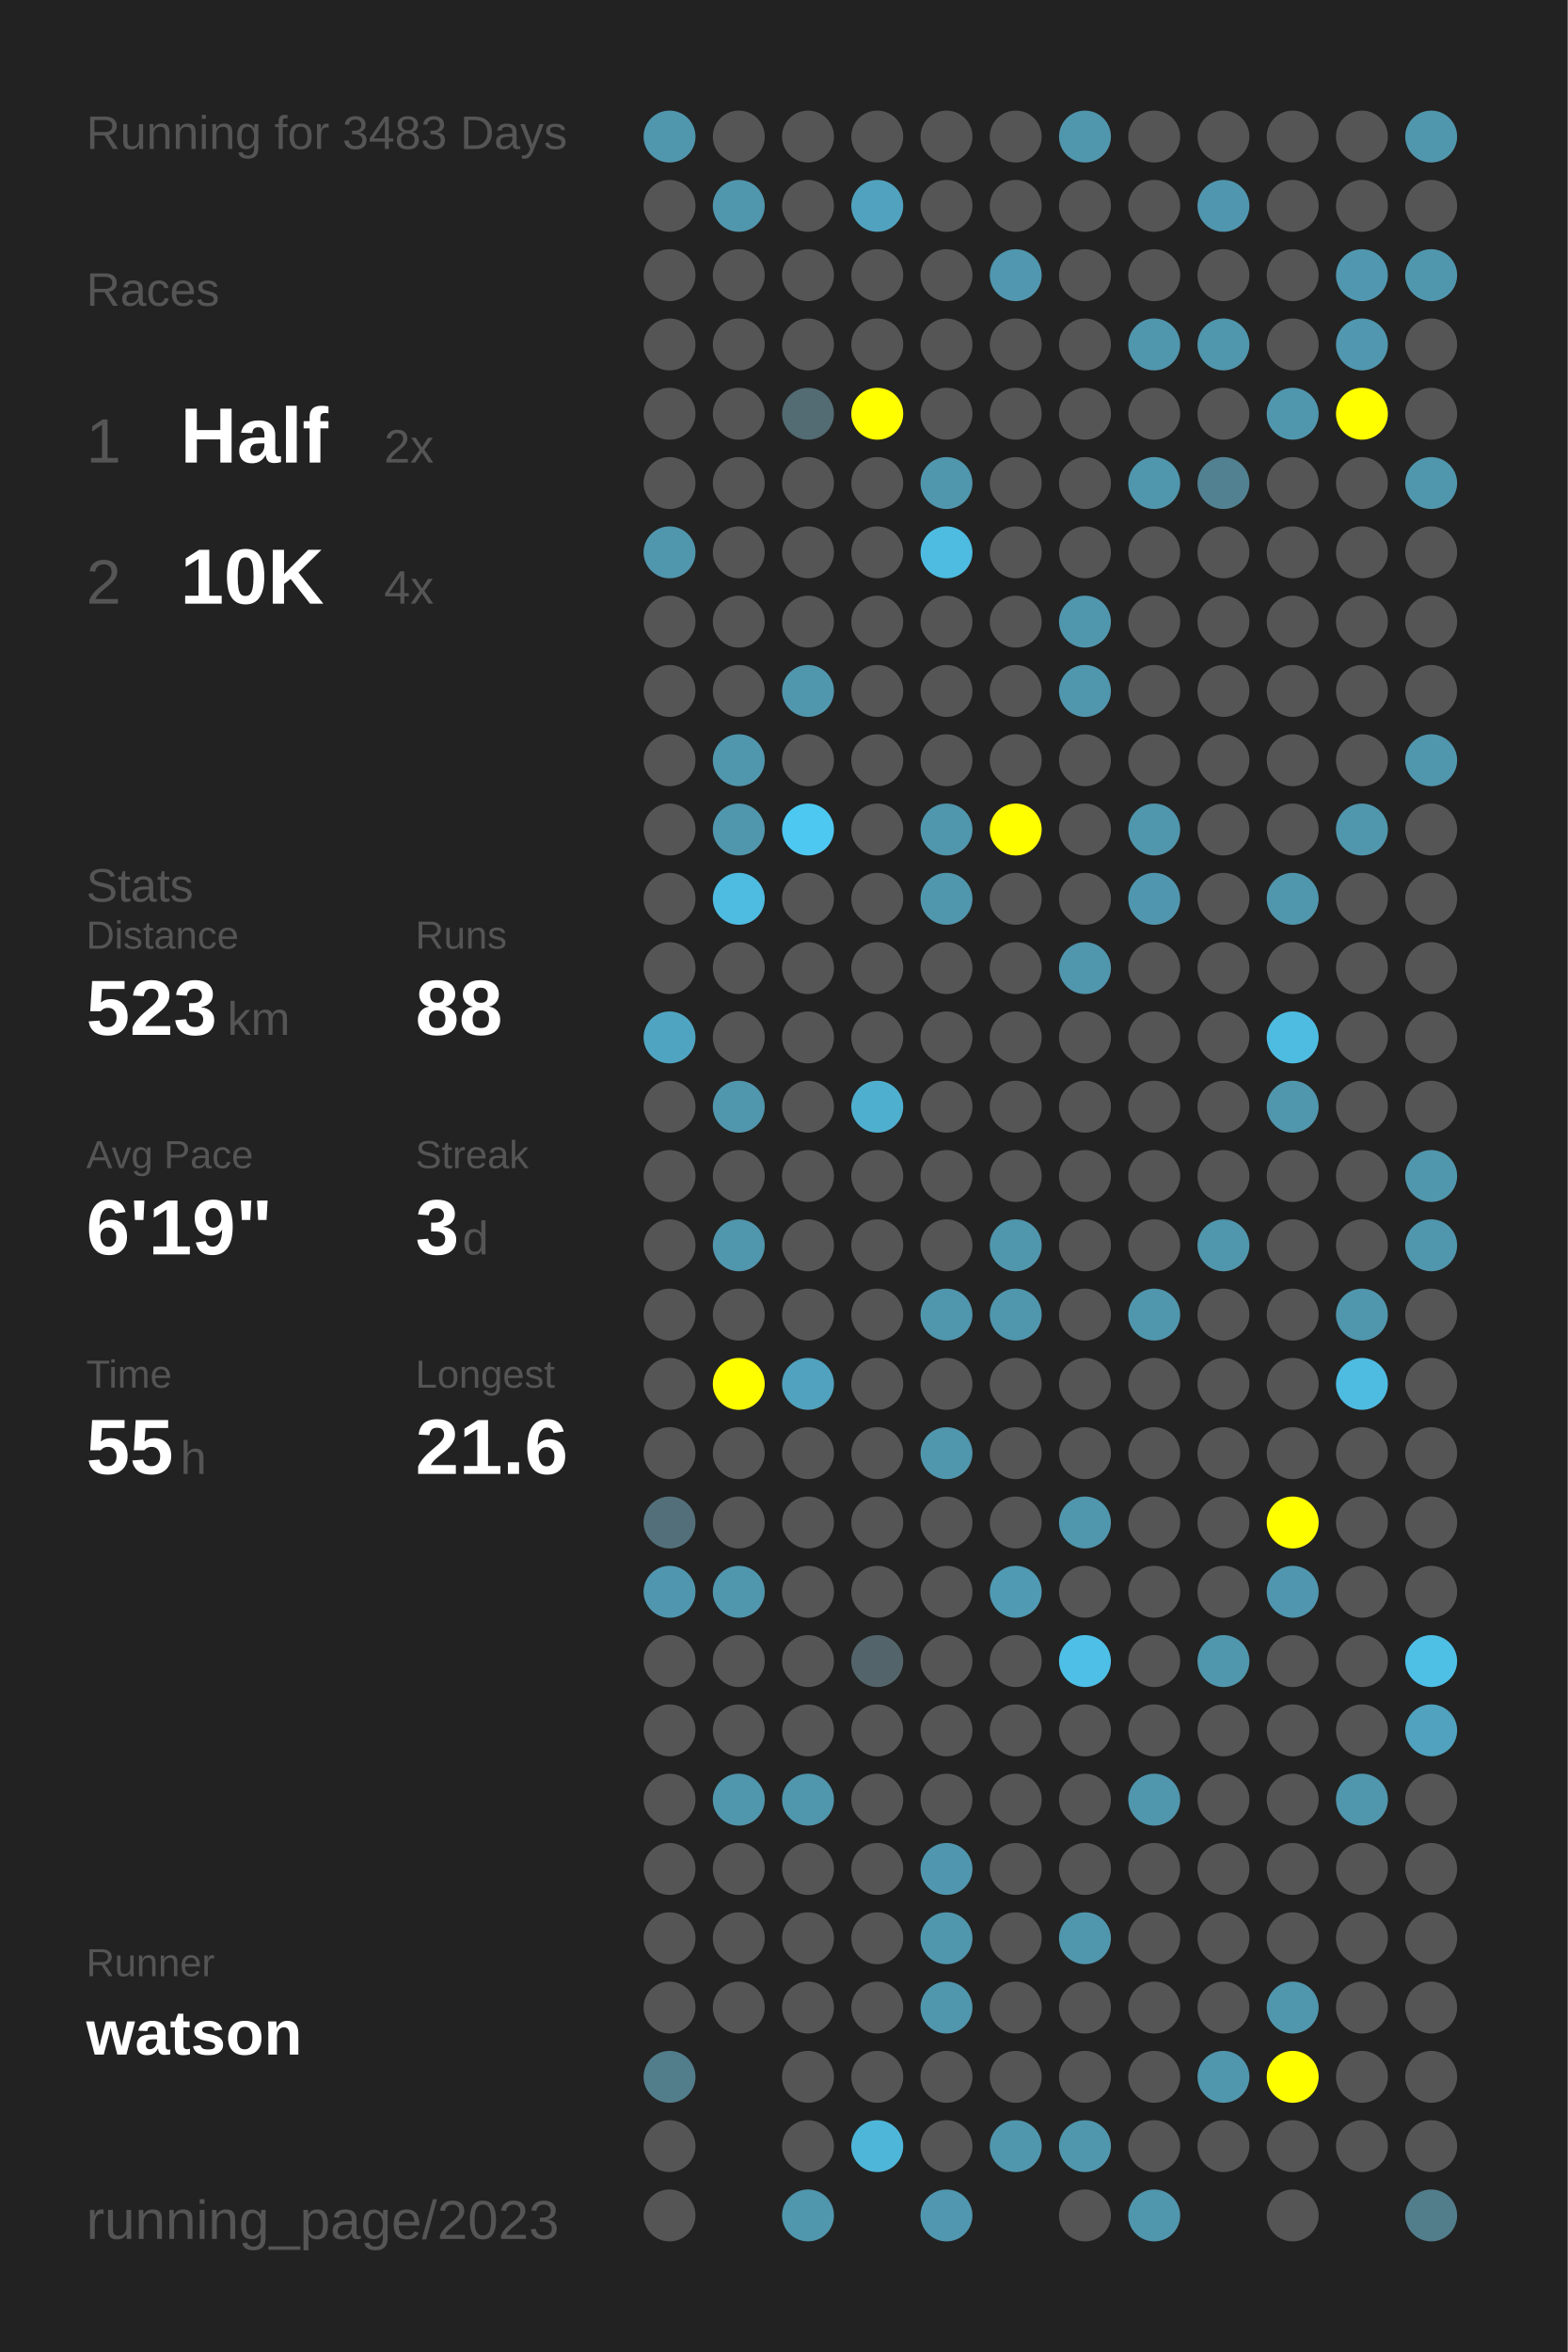
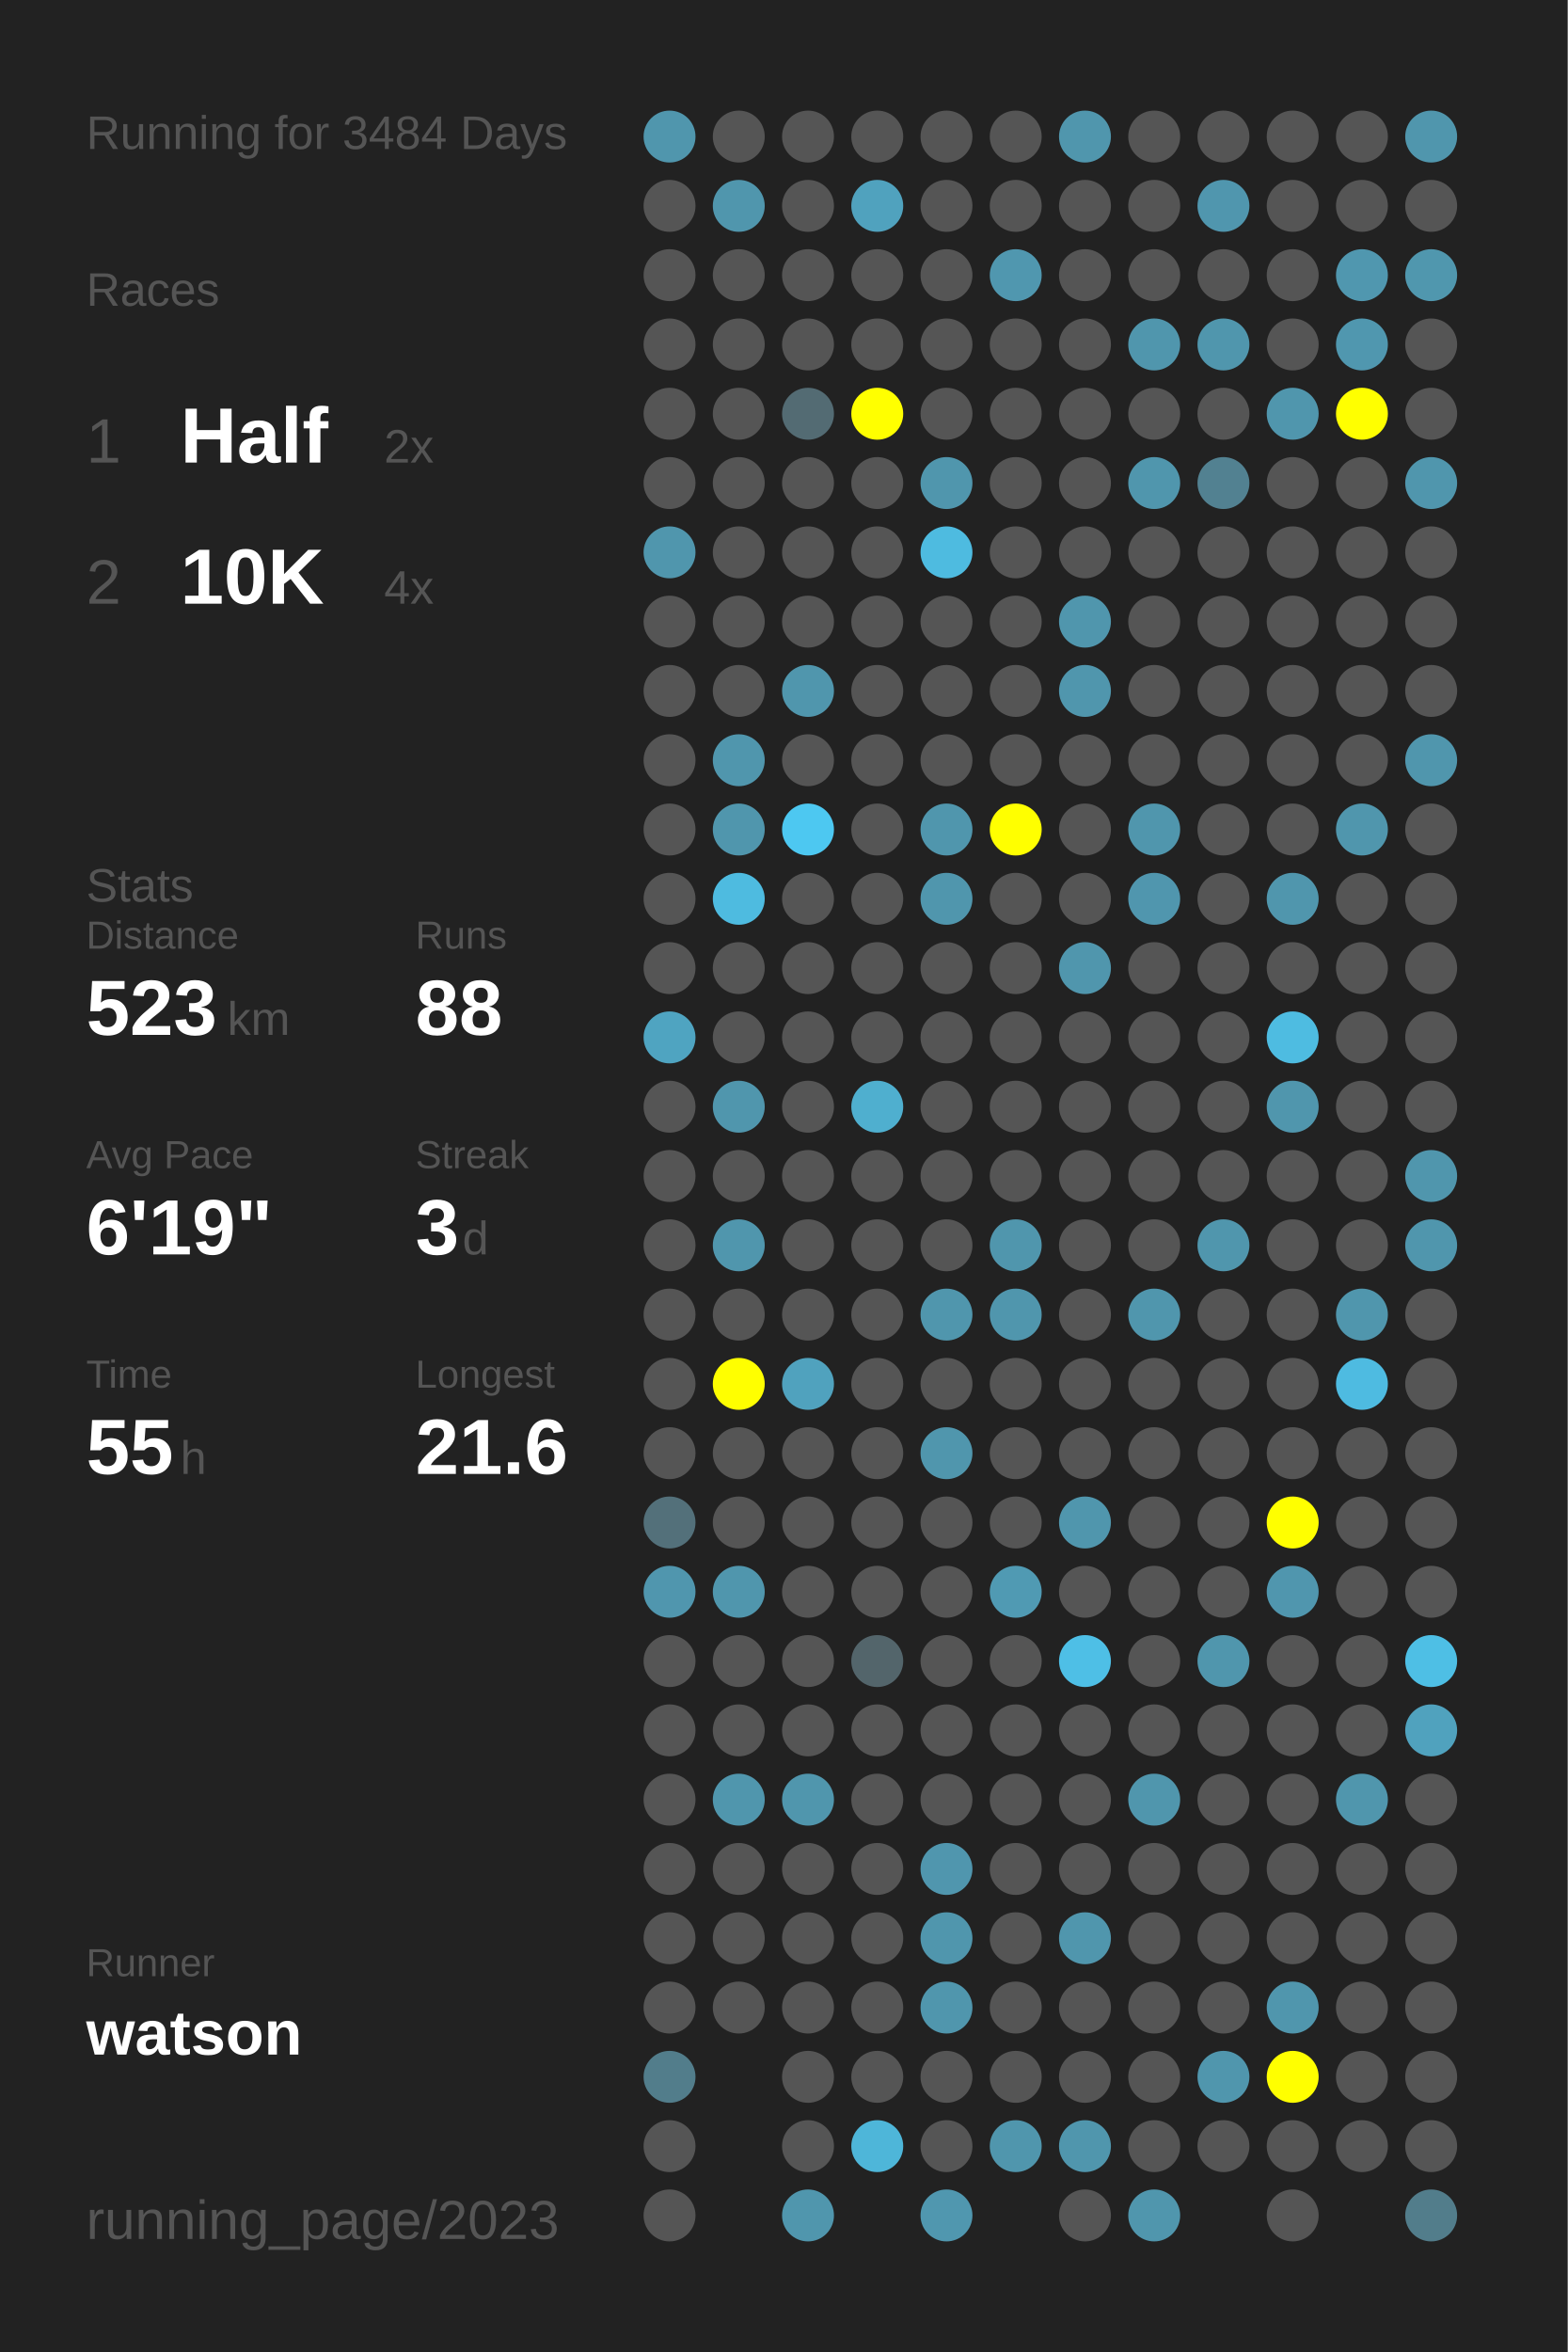
<svg xmlns="http://www.w3.org/2000/svg" baseProfile="full" height="300mm" version="1.1" viewBox="0,0,200,300" width="200mm">
  <defs />
  <rect fill="#222222" height="300" width="200" x="0" y="0" />
-   <text fill="#555555" style="font-size:6px; font-family:Arial;" x="11" y="19">Running for 3483 Days</text>
+   <text fill="#555555" style="font-size:6px; font-family:Arial;" x="11" y="19">Running for 3484 Days</text>
  <text fill="#555555" style="font-size:6px; font-family:Arial;" x="11" y="39">Races</text>
  <text fill="#555555" style="font-size:8px; font-family:Arial;" x="11" y="59">1</text>
  <text fill="#FFFFFF" style="font-size:10px; font-family:Arial; font-weight:bold;" x="23" y="59">Half</text>
  <text fill="#555555" style="font-size:6px; font-family:Arial;" x="49" y="59">2x</text>
  <text fill="#555555" style="font-size:8px; font-family:Arial;" x="11" y="77">2</text>
  <text fill="#FFFFFF" style="font-size:10px; font-family:Arial; font-weight:bold;" x="23" y="77">10K</text>
  <text fill="#555555" style="font-size:6px; font-family:Arial;" x="49" y="77">4x</text>
  <text fill="#555555" style="font-size:6px; font-family:Arial;" x="11" y="115">Stats</text>
  <text fill="#555555" style="font-size:5px; font-family:Arial;" x="11" y="121">Distance</text>
  <text fill="#FFFFFF" style="font-size:10px; font-family:Arial; font-weight:bold;" x="11" y="132">523</text>
  <text fill="#555555" style="font-size:6px; font-family:Arial;" x="29" y="132">km</text>
  <text fill="#555555" style="font-size:5px; font-family:Arial;" x="53" y="121">Runs</text>
  <text fill="#FFFFFF" style="font-size:10px; font-family:Arial; font-weight:bold;" x="53" y="132">88</text>
  <text fill="#555555" style="font-size:5px; font-family:Arial;" x="11" y="149">Avg Pace</text>
  <text fill="#FFFFFF" style="font-size:10px; font-family:Arial; font-weight:bold;" x="11" y="160">6'19"</text>
  <text fill="#555555" style="font-size:5px; font-family:Arial;" x="53" y="149">Streak</text>
  <text fill="#FFFFFF" style="font-size:10px; font-family:Arial; font-weight:bold;" x="53" y="160">3</text>
  <text fill="#555555" style="font-size:6px; font-family:Arial;" x="59" y="160">d</text>
  <text fill="#555555" style="font-size:5px; font-family:Arial;" x="11" y="177">Time</text>
  <text fill="#FFFFFF" style="font-size:10px; font-family:Arial; font-weight:bold;" x="11" y="188">55</text>
  <text fill="#555555" style="font-size:6px; font-family:Arial;" x="23" y="188">h</text>
  <text fill="#555555" style="font-size:5px; font-family:Arial;" x="53" y="177">Longest</text>
  <text fill="#FFFFFF" style="font-size:10px; font-family:Arial; font-weight:bold;" x="53" y="188">21.6</text>
  <text fill="#555555" style="font-size:5px; font-family:Arial;" x="11" y="252.065">Runner</text>
  <text fill="#FFFFFF" style="font-size:8px; font-family:Arial; font-weight:bold;" x="11" y="262.065">watson</text>
  <text fill="#555555" style="font-size:7px; font-family:Arial;" x="11" y="285.581">running_page/2023</text>
  <circle cx="85.417" cy="17.419" fill="#5096ad" r="3.312" />
  <circle cx="85.417" cy="26.258" fill="#555555" r="3.312" />
  <circle cx="85.417" cy="35.097" fill="#555555" r="3.312" />
  <circle cx="85.417" cy="43.935" fill="#555555" r="3.312" />
  <circle cx="85.417" cy="52.774" fill="#555555" r="3.312" />
  <circle cx="85.417" cy="61.613" fill="#555555" r="3.312" />
  <circle cx="85.417" cy="70.452" fill="#5096ad" r="3.312" />
  <circle cx="85.417" cy="79.29" fill="#555555" r="3.312" />
  <circle cx="85.417" cy="88.129" fill="#555555" r="3.312" />
  <circle cx="85.417" cy="96.968" fill="#555555" r="3.312" />
  <circle cx="85.417" cy="105.806" fill="#555555" r="3.312" />
  <circle cx="85.417" cy="114.645" fill="#555555" r="3.312" />
  <circle cx="85.417" cy="123.484" fill="#555555" r="3.312" />
  <circle cx="85.417" cy="132.323" fill="#4fa4c1" r="3.312" />
  <circle cx="85.417" cy="141.161" fill="#555555" r="3.312" />
  <circle cx="85.417" cy="150" fill="#555555" r="3.312" />
  <circle cx="85.417" cy="158.839" fill="#555555" r="3.312" />
  <circle cx="85.417" cy="167.677" fill="#555555" r="3.312" />
  <circle cx="85.417" cy="176.516" fill="#555555" r="3.312" />
  <circle cx="85.417" cy="185.355" fill="#555555" r="3.312" />
  <circle cx="85.417" cy="194.194" fill="#53707a" r="3.312" />
  <circle cx="85.417" cy="203.032" fill="#5096ae" r="3.312" />
  <circle cx="85.417" cy="211.871" fill="#555555" r="3.312" />
  <circle cx="85.417" cy="220.71" fill="#555555" r="3.312" />
  <circle cx="85.417" cy="229.548" fill="#555555" r="3.312" />
  <circle cx="85.417" cy="238.387" fill="#555555" r="3.312" />
  <circle cx="85.417" cy="247.226" fill="#555555" r="3.312" />
  <circle cx="85.417" cy="256.065" fill="#555555" r="3.312" />
  <circle cx="85.417" cy="264.903" fill="#527d8b" r="3.312" />
  <circle cx="85.417" cy="273.742" fill="#555555" r="3.312" />
  <circle cx="85.417" cy="282.581" fill="#555555" r="3.312" />
  <circle cx="94.25" cy="17.419" fill="#555555" r="3.312" />
  <circle cx="94.25" cy="26.258" fill="#5096ad" r="3.312" />
  <circle cx="94.25" cy="35.097" fill="#555555" r="3.312" />
  <circle cx="94.25" cy="43.935" fill="#555555" r="3.312" />
  <circle cx="94.25" cy="52.774" fill="#555555" r="3.312" />
  <circle cx="94.25" cy="61.613" fill="#555555" r="3.312" />
  <circle cx="94.25" cy="70.452" fill="#555555" r="3.312" />
  <circle cx="94.25" cy="79.29" fill="#555555" r="3.312" />
  <circle cx="94.25" cy="88.129" fill="#555555" r="3.312" />
  <circle cx="94.25" cy="96.968" fill="#5096ad" r="3.312" />
  <circle cx="94.25" cy="105.806" fill="#5096ad" r="3.312" />
  <circle cx="94.25" cy="114.645" fill="#4ebbe0" r="3.312" />
  <circle cx="94.25" cy="123.484" fill="#555555" r="3.312" />
  <circle cx="94.25" cy="132.323" fill="#555555" r="3.312" />
  <circle cx="94.25" cy="141.161" fill="#5096ad" r="3.312" />
  <circle cx="94.25" cy="150" fill="#555555" r="3.312" />
  <circle cx="94.25" cy="158.839" fill="#5096ad" r="3.312" />
  <circle cx="94.25" cy="167.677" fill="#555555" r="3.312" />
  <circle cx="94.25" cy="176.516" fill="#FFFF00" r="3.312" />
  <circle cx="94.25" cy="185.355" fill="#555555" r="3.312" />
  <circle cx="94.25" cy="194.194" fill="#555555" r="3.312" />
  <circle cx="94.25" cy="203.032" fill="#5096ad" r="3.312" />
  <circle cx="94.25" cy="211.871" fill="#555555" r="3.312" />
  <circle cx="94.25" cy="220.71" fill="#555555" r="3.312" />
  <circle cx="94.25" cy="229.548" fill="#5096ad" r="3.312" />
  <circle cx="94.25" cy="238.387" fill="#555555" r="3.312" />
  <circle cx="94.25" cy="247.226" fill="#555555" r="3.312" />
  <circle cx="94.25" cy="256.065" fill="#555555" r="3.312" />
  <circle cx="103.083" cy="17.419" fill="#555555" r="3.312" />
  <circle cx="103.083" cy="26.258" fill="#555555" r="3.312" />
  <circle cx="103.083" cy="35.097" fill="#555555" r="3.312" />
  <circle cx="103.083" cy="43.935" fill="#555555" r="3.312" />
  <circle cx="103.083" cy="52.774" fill="#536b73" r="3.312" />
  <circle cx="103.083" cy="61.613" fill="#555555" r="3.312" />
  <circle cx="103.083" cy="70.452" fill="#555555" r="3.312" />
  <circle cx="103.083" cy="79.29" fill="#555555" r="3.312" />
  <circle cx="103.083" cy="88.129" fill="#5096ad" r="3.312" />
  <circle cx="103.083" cy="96.968" fill="#555555" r="3.312" />
  <circle cx="103.083" cy="105.806" fill="#4dc8f1" r="3.312" />
  <circle cx="103.083" cy="114.645" fill="#555555" r="3.312" />
  <circle cx="103.083" cy="123.484" fill="#555555" r="3.312" />
  <circle cx="103.083" cy="132.323" fill="#555555" r="3.312" />
  <circle cx="103.083" cy="141.161" fill="#555555" r="3.312" />
  <circle cx="103.083" cy="150" fill="#555555" r="3.312" />
  <circle cx="103.083" cy="158.839" fill="#555555" r="3.312" />
  <circle cx="103.083" cy="167.677" fill="#555555" r="3.312" />
  <circle cx="103.083" cy="176.516" fill="#50a2be" r="3.312" />
  <circle cx="103.083" cy="185.355" fill="#555555" r="3.312" />
  <circle cx="103.083" cy="194.194" fill="#555555" r="3.312" />
  <circle cx="103.083" cy="203.032" fill="#555555" r="3.312" />
  <circle cx="103.083" cy="211.871" fill="#555555" r="3.312" />
  <circle cx="103.083" cy="220.71" fill="#555555" r="3.312" />
  <circle cx="103.083" cy="229.548" fill="#5096ad" r="3.312" />
  <circle cx="103.083" cy="238.387" fill="#555555" r="3.312" />
  <circle cx="103.083" cy="247.226" fill="#555555" r="3.312" />
  <circle cx="103.083" cy="256.065" fill="#555555" r="3.312" />
  <circle cx="103.083" cy="264.903" fill="#555555" r="3.312" />
  <circle cx="103.083" cy="273.742" fill="#555555" r="3.312" />
  <circle cx="103.083" cy="282.581" fill="#5096ad" r="3.312" />
  <circle cx="111.917" cy="17.419" fill="#555555" r="3.312" />
  <circle cx="111.917" cy="26.258" fill="#50a2be" r="3.312" />
  <circle cx="111.917" cy="35.097" fill="#555555" r="3.312" />
  <circle cx="111.917" cy="43.935" fill="#555555" r="3.312" />
  <circle cx="111.917" cy="52.774" fill="#FFFF00" r="3.312" />
  <circle cx="111.917" cy="61.613" fill="#555555" r="3.312" />
  <circle cx="111.917" cy="70.452" fill="#555555" r="3.312" />
  <circle cx="111.917" cy="79.29" fill="#555555" r="3.312" />
  <circle cx="111.917" cy="88.129" fill="#555555" r="3.312" />
  <circle cx="111.917" cy="96.968" fill="#555555" r="3.312" />
  <circle cx="111.917" cy="105.806" fill="#555555" r="3.312" />
  <circle cx="111.917" cy="114.645" fill="#555555" r="3.312" />
  <circle cx="111.917" cy="123.484" fill="#555555" r="3.312" />
  <circle cx="111.917" cy="132.323" fill="#555555" r="3.312" />
  <circle cx="111.917" cy="141.161" fill="#4fafcf" r="3.312" />
  <circle cx="111.917" cy="150" fill="#555555" r="3.312" />
  <circle cx="111.917" cy="158.839" fill="#555555" r="3.312" />
  <circle cx="111.917" cy="167.677" fill="#555555" r="3.312" />
  <circle cx="111.917" cy="176.516" fill="#555555" r="3.312" />
  <circle cx="111.917" cy="185.355" fill="#555555" r="3.312" />
  <circle cx="111.917" cy="194.194" fill="#555555" r="3.312" />
  <circle cx="111.917" cy="203.032" fill="#555555" r="3.312" />
  <circle cx="111.917" cy="211.871" fill="#53656b" r="3.312" />
  <circle cx="111.917" cy="220.71" fill="#555555" r="3.312" />
  <circle cx="111.917" cy="229.548" fill="#555555" r="3.312" />
  <circle cx="111.917" cy="238.387" fill="#555555" r="3.312" />
  <circle cx="111.917" cy="247.226" fill="#555555" r="3.312" />
  <circle cx="111.917" cy="256.065" fill="#555555" r="3.312" />
  <circle cx="111.917" cy="264.903" fill="#555555" r="3.312" />
  <circle cx="111.917" cy="273.742" fill="#4eb6d9" r="3.312" />
  <circle cx="120.75" cy="17.419" fill="#555555" r="3.312" />
  <circle cx="120.75" cy="26.258" fill="#555555" r="3.312" />
  <circle cx="120.75" cy="35.097" fill="#555555" r="3.312" />
  <circle cx="120.75" cy="43.935" fill="#555555" r="3.312" />
  <circle cx="120.75" cy="52.774" fill="#555555" r="3.312" />
  <circle cx="120.75" cy="61.613" fill="#5096ad" r="3.312" />
  <circle cx="120.75" cy="70.452" fill="#4ebbe0" r="3.312" />
  <circle cx="120.75" cy="79.29" fill="#555555" r="3.312" />
  <circle cx="120.75" cy="88.129" fill="#555555" r="3.312" />
  <circle cx="120.75" cy="96.968" fill="#555555" r="3.312" />
  <circle cx="120.75" cy="105.806" fill="#5096ad" r="3.312" />
  <circle cx="120.75" cy="114.645" fill="#5096ad" r="3.312" />
  <circle cx="120.75" cy="123.484" fill="#555555" r="3.312" />
  <circle cx="120.75" cy="132.323" fill="#555555" r="3.312" />
  <circle cx="120.75" cy="141.161" fill="#555555" r="3.312" />
  <circle cx="120.75" cy="150" fill="#555555" r="3.312" />
  <circle cx="120.75" cy="158.839" fill="#555555" r="3.312" />
  <circle cx="120.75" cy="167.677" fill="#5096ad" r="3.312" />
  <circle cx="120.75" cy="176.516" fill="#555555" r="3.312" />
  <circle cx="120.75" cy="185.355" fill="#5096ad" r="3.312" />
  <circle cx="120.75" cy="194.194" fill="#555555" r="3.312" />
  <circle cx="120.75" cy="203.032" fill="#555555" r="3.312" />
  <circle cx="120.75" cy="211.871" fill="#555555" r="3.312" />
  <circle cx="120.75" cy="220.71" fill="#555555" r="3.312" />
  <circle cx="120.75" cy="229.548" fill="#555555" r="3.312" />
  <circle cx="120.75" cy="238.387" fill="#5096ae" r="3.312" />
  <circle cx="120.75" cy="247.226" fill="#5096ad" r="3.312" />
  <circle cx="120.75" cy="256.065" fill="#5096ad" r="3.312" />
  <circle cx="120.75" cy="264.903" fill="#555555" r="3.312" />
  <circle cx="120.75" cy="273.742" fill="#555555" r="3.312" />
  <circle cx="120.75" cy="282.581" fill="#5097af" r="3.312" />
  <circle cx="129.583" cy="17.419" fill="#555555" r="3.312" />
  <circle cx="129.583" cy="26.258" fill="#555555" r="3.312" />
  <circle cx="129.583" cy="35.097" fill="#5097af" r="3.312" />
  <circle cx="129.583" cy="43.935" fill="#555555" r="3.312" />
  <circle cx="129.583" cy="52.774" fill="#555555" r="3.312" />
  <circle cx="129.583" cy="61.613" fill="#555555" r="3.312" />
  <circle cx="129.583" cy="70.452" fill="#555555" r="3.312" />
  <circle cx="129.583" cy="79.29" fill="#555555" r="3.312" />
  <circle cx="129.583" cy="88.129" fill="#555555" r="3.312" />
  <circle cx="129.583" cy="96.968" fill="#555555" r="3.312" />
  <circle cx="129.583" cy="105.806" fill="#FFFF00" r="3.312" />
  <circle cx="129.583" cy="114.645" fill="#555555" r="3.312" />
  <circle cx="129.583" cy="123.484" fill="#555555" r="3.312" />
  <circle cx="129.583" cy="132.323" fill="#555555" r="3.312" />
  <circle cx="129.583" cy="141.161" fill="#555555" r="3.312" />
  <circle cx="129.583" cy="150" fill="#555555" r="3.312" />
  <circle cx="129.583" cy="158.839" fill="#5096ad" r="3.312" />
  <circle cx="129.583" cy="167.677" fill="#5096ad" r="3.312" />
  <circle cx="129.583" cy="176.516" fill="#555555" r="3.312" />
  <circle cx="129.583" cy="185.355" fill="#555555" r="3.312" />
  <circle cx="129.583" cy="194.194" fill="#555555" r="3.312" />
  <circle cx="129.583" cy="203.032" fill="#509ab3" r="3.312" />
  <circle cx="129.583" cy="211.871" fill="#555555" r="3.312" />
  <circle cx="129.583" cy="220.71" fill="#555555" r="3.312" />
  <circle cx="129.583" cy="229.548" fill="#555555" r="3.312" />
  <circle cx="129.583" cy="238.387" fill="#555555" r="3.312" />
  <circle cx="129.583" cy="247.226" fill="#555555" r="3.312" />
  <circle cx="129.583" cy="256.065" fill="#555555" r="3.312" />
  <circle cx="129.583" cy="264.903" fill="#555555" r="3.312" />
  <circle cx="129.583" cy="273.742" fill="#5096ad" r="3.312" />
  <circle cx="138.417" cy="17.419" fill="#5096ad" r="3.312" />
  <circle cx="138.417" cy="26.258" fill="#555555" r="3.312" />
  <circle cx="138.417" cy="35.097" fill="#555555" r="3.312" />
  <circle cx="138.417" cy="43.935" fill="#555555" r="3.312" />
  <circle cx="138.417" cy="52.774" fill="#555555" r="3.312" />
  <circle cx="138.417" cy="61.613" fill="#555555" r="3.312" />
  <circle cx="138.417" cy="70.452" fill="#555555" r="3.312" />
  <circle cx="138.417" cy="79.29" fill="#5096ad" r="3.312" />
  <circle cx="138.417" cy="88.129" fill="#5096ad" r="3.312" />
  <circle cx="138.417" cy="96.968" fill="#555555" r="3.312" />
  <circle cx="138.417" cy="105.806" fill="#555555" r="3.312" />
  <circle cx="138.417" cy="114.645" fill="#555555" r="3.312" />
  <circle cx="138.417" cy="123.484" fill="#5096ad" r="3.312" />
  <circle cx="138.417" cy="132.323" fill="#555555" r="3.312" />
  <circle cx="138.417" cy="141.161" fill="#555555" r="3.312" />
  <circle cx="138.417" cy="150" fill="#555555" r="3.312" />
  <circle cx="138.417" cy="158.839" fill="#555555" r="3.312" />
  <circle cx="138.417" cy="167.677" fill="#555555" r="3.312" />
  <circle cx="138.417" cy="176.516" fill="#555555" r="3.312" />
  <circle cx="138.417" cy="185.355" fill="#555555" r="3.312" />
  <circle cx="138.417" cy="194.194" fill="#5096ad" r="3.312" />
  <circle cx="138.417" cy="203.032" fill="#555555" r="3.312" />
  <circle cx="138.417" cy="211.871" fill="#4ebfe6" r="3.312" />
  <circle cx="138.417" cy="220.71" fill="#555555" r="3.312" />
  <circle cx="138.417" cy="229.548" fill="#555555" r="3.312" />
  <circle cx="138.417" cy="238.387" fill="#555555" r="3.312" />
  <circle cx="138.417" cy="247.226" fill="#5096ad" r="3.312" />
  <circle cx="138.417" cy="256.065" fill="#555555" r="3.312" />
  <circle cx="138.417" cy="264.903" fill="#555555" r="3.312" />
  <circle cx="138.417" cy="273.742" fill="#5096ad" r="3.312" />
  <circle cx="138.417" cy="282.581" fill="#555555" r="3.312" />
  <circle cx="147.25" cy="17.419" fill="#555555" r="3.312" />
  <circle cx="147.25" cy="26.258" fill="#555555" r="3.312" />
  <circle cx="147.25" cy="35.097" fill="#555555" r="3.312" />
  <circle cx="147.25" cy="43.935" fill="#5096ad" r="3.312" />
  <circle cx="147.25" cy="52.774" fill="#555555" r="3.312" />
  <circle cx="147.25" cy="61.613" fill="#5096ad" r="3.312" />
  <circle cx="147.25" cy="70.452" fill="#555555" r="3.312" />
  <circle cx="147.25" cy="79.29" fill="#555555" r="3.312" />
  <circle cx="147.25" cy="88.129" fill="#555555" r="3.312" />
  <circle cx="147.25" cy="96.968" fill="#555555" r="3.312" />
  <circle cx="147.25" cy="105.806" fill="#5096ad" r="3.312" />
  <circle cx="147.25" cy="114.645" fill="#5096ae" r="3.312" />
  <circle cx="147.25" cy="123.484" fill="#555555" r="3.312" />
  <circle cx="147.25" cy="132.323" fill="#555555" r="3.312" />
  <circle cx="147.25" cy="141.161" fill="#555555" r="3.312" />
  <circle cx="147.25" cy="150" fill="#555555" r="3.312" />
  <circle cx="147.25" cy="158.839" fill="#555555" r="3.312" />
  <circle cx="147.25" cy="167.677" fill="#5096ad" r="3.312" />
  <circle cx="147.25" cy="176.516" fill="#555555" r="3.312" />
  <circle cx="147.25" cy="185.355" fill="#555555" r="3.312" />
  <circle cx="147.25" cy="194.194" fill="#555555" r="3.312" />
  <circle cx="147.25" cy="203.032" fill="#555555" r="3.312" />
  <circle cx="147.25" cy="211.871" fill="#555555" r="3.312" />
  <circle cx="147.25" cy="220.71" fill="#555555" r="3.312" />
  <circle cx="147.25" cy="229.548" fill="#5096ad" r="3.312" />
  <circle cx="147.25" cy="238.387" fill="#555555" r="3.312" />
  <circle cx="147.25" cy="247.226" fill="#555555" r="3.312" />
  <circle cx="147.25" cy="256.065" fill="#555555" r="3.312" />
  <circle cx="147.25" cy="264.903" fill="#555555" r="3.312" />
  <circle cx="147.25" cy="273.742" fill="#555555" r="3.312" />
  <circle cx="147.25" cy="282.581" fill="#5096ad" r="3.312" />
  <circle cx="156.083" cy="17.419" fill="#555555" r="3.312" />
  <circle cx="156.083" cy="26.258" fill="#5096ae" r="3.312" />
  <circle cx="156.083" cy="35.097" fill="#555555" r="3.312" />
  <circle cx="156.083" cy="43.935" fill="#5096ad" r="3.312" />
  <circle cx="156.083" cy="52.774" fill="#555555" r="3.312" />
  <circle cx="156.083" cy="61.613" fill="#528191" r="3.312" />
  <circle cx="156.083" cy="70.452" fill="#555555" r="3.312" />
  <circle cx="156.083" cy="79.29" fill="#555555" r="3.312" />
  <circle cx="156.083" cy="88.129" fill="#555555" r="3.312" />
  <circle cx="156.083" cy="96.968" fill="#555555" r="3.312" />
  <circle cx="156.083" cy="105.806" fill="#555555" r="3.312" />
  <circle cx="156.083" cy="114.645" fill="#555555" r="3.312" />
  <circle cx="156.083" cy="123.484" fill="#555555" r="3.312" />
  <circle cx="156.083" cy="132.323" fill="#555555" r="3.312" />
  <circle cx="156.083" cy="141.161" fill="#555555" r="3.312" />
  <circle cx="156.083" cy="150" fill="#555555" r="3.312" />
  <circle cx="156.083" cy="158.839" fill="#5096ad" r="3.312" />
  <circle cx="156.083" cy="167.677" fill="#555555" r="3.312" />
  <circle cx="156.083" cy="176.516" fill="#555555" r="3.312" />
  <circle cx="156.083" cy="185.355" fill="#555555" r="3.312" />
  <circle cx="156.083" cy="194.194" fill="#555555" r="3.312" />
  <circle cx="156.083" cy="203.032" fill="#555555" r="3.312" />
  <circle cx="156.083" cy="211.871" fill="#5096ad" r="3.312" />
  <circle cx="156.083" cy="220.71" fill="#555555" r="3.312" />
  <circle cx="156.083" cy="229.548" fill="#555555" r="3.312" />
  <circle cx="156.083" cy="238.387" fill="#555555" r="3.312" />
  <circle cx="156.083" cy="247.226" fill="#555555" r="3.312" />
  <circle cx="156.083" cy="256.065" fill="#555555" r="3.312" />
  <circle cx="156.083" cy="264.903" fill="#5096ad" r="3.312" />
  <circle cx="156.083" cy="273.742" fill="#555555" r="3.312" />
  <circle cx="164.917" cy="17.419" fill="#555555" r="3.312" />
  <circle cx="164.917" cy="26.258" fill="#555555" r="3.312" />
  <circle cx="164.917" cy="35.097" fill="#555555" r="3.312" />
  <circle cx="164.917" cy="43.935" fill="#555555" r="3.312" />
  <circle cx="164.917" cy="52.774" fill="#5096ad" r="3.312" />
  <circle cx="164.917" cy="61.613" fill="#555555" r="3.312" />
  <circle cx="164.917" cy="70.452" fill="#555555" r="3.312" />
  <circle cx="164.917" cy="79.29" fill="#555555" r="3.312" />
  <circle cx="164.917" cy="88.129" fill="#555555" r="3.312" />
  <circle cx="164.917" cy="96.968" fill="#555555" r="3.312" />
  <circle cx="164.917" cy="105.806" fill="#555555" r="3.312" />
  <circle cx="164.917" cy="114.645" fill="#5096ad" r="3.312" />
  <circle cx="164.917" cy="123.484" fill="#555555" r="3.312" />
  <circle cx="164.917" cy="132.323" fill="#4ebce1" r="3.312" />
  <circle cx="164.917" cy="141.161" fill="#5096ad" r="3.312" />
  <circle cx="164.917" cy="150" fill="#555555" r="3.312" />
  <circle cx="164.917" cy="158.839" fill="#555555" r="3.312" />
  <circle cx="164.917" cy="167.677" fill="#555555" r="3.312" />
  <circle cx="164.917" cy="176.516" fill="#555555" r="3.312" />
  <circle cx="164.917" cy="185.355" fill="#555555" r="3.312" />
  <circle cx="164.917" cy="194.194" fill="#FFFF00" r="3.312" />
  <circle cx="164.917" cy="203.032" fill="#5096ae" r="3.312" />
  <circle cx="164.917" cy="211.871" fill="#555555" r="3.312" />
  <circle cx="164.917" cy="220.71" fill="#555555" r="3.312" />
  <circle cx="164.917" cy="229.548" fill="#555555" r="3.312" />
  <circle cx="164.917" cy="238.387" fill="#555555" r="3.312" />
  <circle cx="164.917" cy="247.226" fill="#555555" r="3.312" />
  <circle cx="164.917" cy="256.065" fill="#5096ad" r="3.312" />
  <circle cx="164.917" cy="264.903" fill="#FFFF00" r="3.312" />
  <circle cx="164.917" cy="273.742" fill="#555555" r="3.312" />
  <circle cx="164.917" cy="282.581" fill="#555555" r="3.312" />
  <circle cx="173.75" cy="17.419" fill="#555555" r="3.312" />
  <circle cx="173.75" cy="26.258" fill="#555555" r="3.312" />
  <circle cx="173.75" cy="35.097" fill="#5097af" r="3.312" />
  <circle cx="173.75" cy="43.935" fill="#5097af" r="3.312" />
  <circle cx="173.75" cy="52.774" fill="#FFFF00" r="3.312" />
  <circle cx="173.75" cy="61.613" fill="#555555" r="3.312" />
  <circle cx="173.75" cy="70.452" fill="#555555" r="3.312" />
  <circle cx="173.75" cy="79.29" fill="#555555" r="3.312" />
  <circle cx="173.75" cy="88.129" fill="#555555" r="3.312" />
  <circle cx="173.75" cy="96.968" fill="#555555" r="3.312" />
  <circle cx="173.75" cy="105.806" fill="#5096ad" r="3.312" />
  <circle cx="173.75" cy="114.645" fill="#555555" r="3.312" />
  <circle cx="173.75" cy="123.484" fill="#555555" r="3.312" />
  <circle cx="173.75" cy="132.323" fill="#555555" r="3.312" />
  <circle cx="173.75" cy="141.161" fill="#555555" r="3.312" />
  <circle cx="173.75" cy="150" fill="#555555" r="3.312" />
  <circle cx="173.75" cy="158.839" fill="#555555" r="3.312" />
  <circle cx="173.75" cy="167.677" fill="#5096ad" r="3.312" />
  <circle cx="173.75" cy="176.516" fill="#4ebbe1" r="3.312" />
  <circle cx="173.75" cy="185.355" fill="#555555" r="3.312" />
  <circle cx="173.75" cy="194.194" fill="#555555" r="3.312" />
  <circle cx="173.75" cy="203.032" fill="#555555" r="3.312" />
  <circle cx="173.75" cy="211.871" fill="#555555" r="3.312" />
  <circle cx="173.75" cy="220.71" fill="#555555" r="3.312" />
  <circle cx="173.75" cy="229.548" fill="#5096ad" r="3.312" />
  <circle cx="173.75" cy="238.387" fill="#555555" r="3.312" />
  <circle cx="173.75" cy="247.226" fill="#555555" r="3.312" />
  <circle cx="173.75" cy="256.065" fill="#555555" r="3.312" />
  <circle cx="173.75" cy="264.903" fill="#555555" r="3.312" />
  <circle cx="173.75" cy="273.742" fill="#555555" r="3.312" />
  <circle cx="182.583" cy="17.419" fill="#5096ad" r="3.312" />
  <circle cx="182.583" cy="26.258" fill="#555555" r="3.312" />
  <circle cx="182.583" cy="35.097" fill="#5097ae" r="3.312" />
  <circle cx="182.583" cy="43.935" fill="#555555" r="3.312" />
  <circle cx="182.583" cy="52.774" fill="#555555" r="3.312" />
  <circle cx="182.583" cy="61.613" fill="#5096ad" r="3.312" />
  <circle cx="182.583" cy="70.452" fill="#555555" r="3.312" />
  <circle cx="182.583" cy="79.29" fill="#555555" r="3.312" />
  <circle cx="182.583" cy="88.129" fill="#555555" r="3.312" />
  <circle cx="182.583" cy="96.968" fill="#5096ad" r="3.312" />
  <circle cx="182.583" cy="105.806" fill="#555555" r="3.312" />
  <circle cx="182.583" cy="114.645" fill="#555555" r="3.312" />
  <circle cx="182.583" cy="123.484" fill="#555555" r="3.312" />
  <circle cx="182.583" cy="132.323" fill="#555555" r="3.312" />
  <circle cx="182.583" cy="141.161" fill="#555555" r="3.312" />
  <circle cx="182.583" cy="150" fill="#5096ad" r="3.312" />
  <circle cx="182.583" cy="158.839" fill="#5096ad" r="3.312" />
  <circle cx="182.583" cy="167.677" fill="#555555" r="3.312" />
  <circle cx="182.583" cy="176.516" fill="#555555" r="3.312" />
  <circle cx="182.583" cy="185.355" fill="#555555" r="3.312" />
  <circle cx="182.583" cy="194.194" fill="#555555" r="3.312" />
  <circle cx="182.583" cy="203.032" fill="#555555" r="3.312" />
  <circle cx="182.583" cy="211.871" fill="#4ebfe5" r="3.312" />
  <circle cx="182.583" cy="220.71" fill="#50a2be" r="3.312" />
  <circle cx="182.583" cy="229.548" fill="#555555" r="3.312" />
  <circle cx="182.583" cy="238.387" fill="#555555" r="3.312" />
  <circle cx="182.583" cy="247.226" fill="#555555" r="3.312" />
  <circle cx="182.583" cy="256.065" fill="#555555" r="3.312" />
  <circle cx="182.583" cy="264.903" fill="#555555" r="3.312" />
  <circle cx="182.583" cy="273.742" fill="#555555" r="3.312" />
  <circle cx="182.583" cy="282.581" fill="#527d8b" r="3.312" />
</svg>
